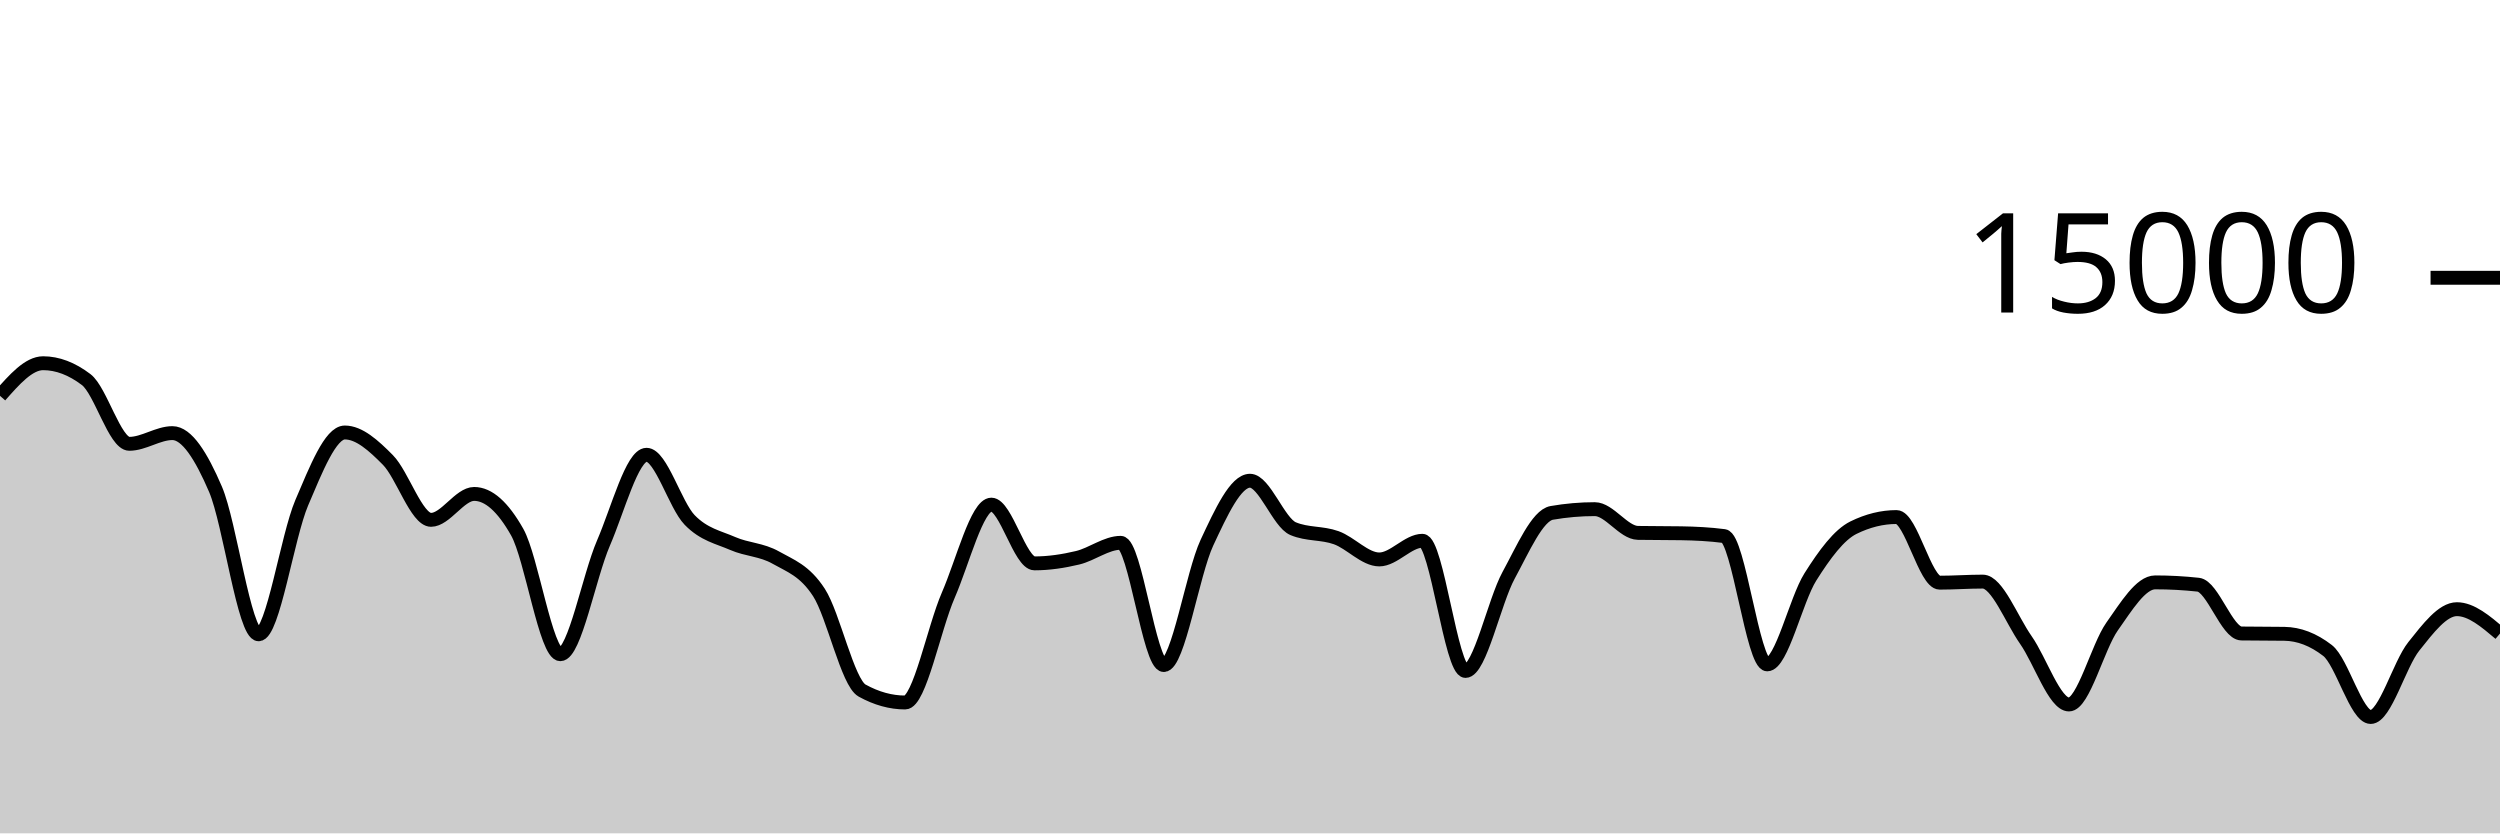
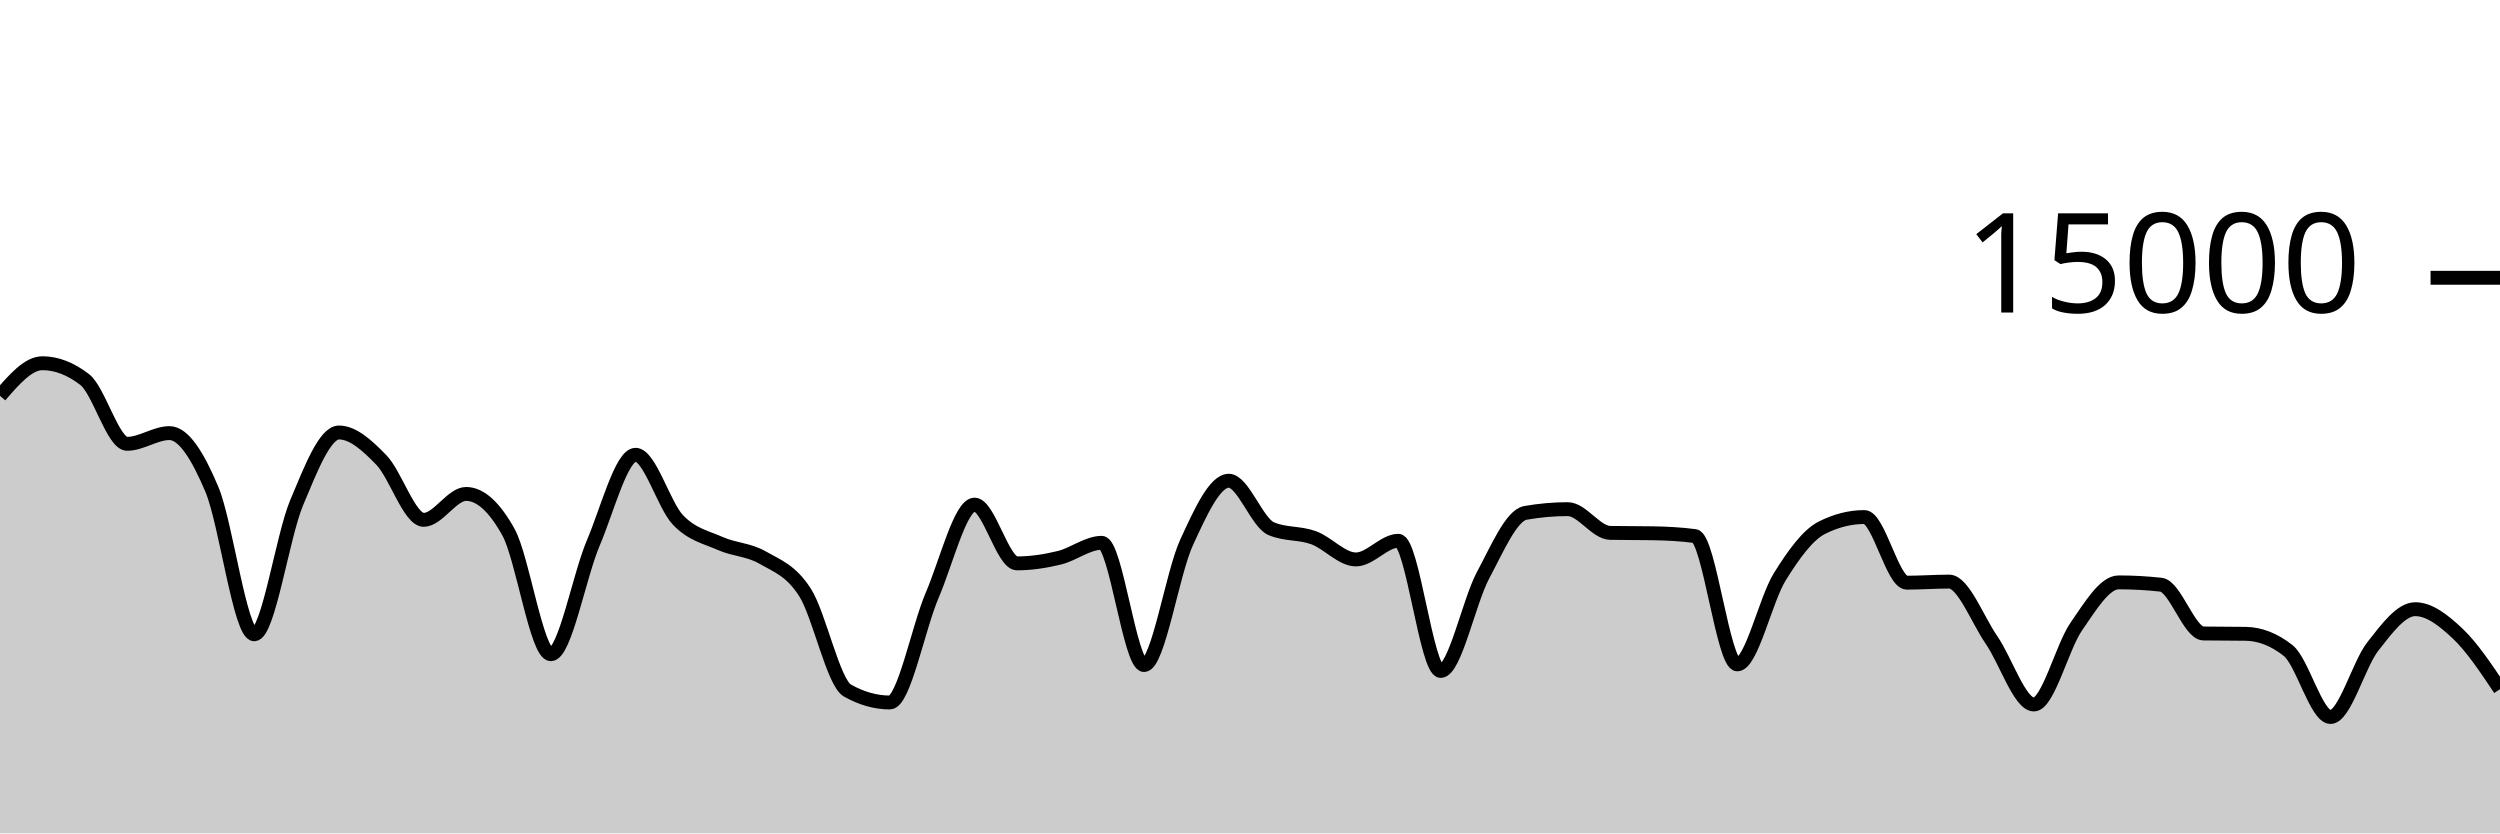
<svg xmlns="http://www.w3.org/2000/svg" viewBox="0 0 180 60">
  <g transform="translate(0,20)">
-     <path class="area" fill="rgba(0, 0, 0, 0.2)" d="M0,8.499C1.034,7.325,2.069,6.152,3.103,6.152C4.138,6.152,5.172,6.545,6.207,7.331C7.241,8.116,8.276,11.955,9.31,11.955C10.345,11.955,11.379,11.184,12.414,11.184C13.448,11.184,14.483,12.815,15.517,15.229C16.552,17.644,17.586,25.669,18.621,25.669C19.655,25.669,20.69,18.622,21.724,16.2C22.759,13.778,23.793,11.139,24.828,11.139C25.862,11.139,26.897,12.072,27.931,13.12C28.966,14.168,30,17.429,31.034,17.429C32.069,17.429,33.103,15.563,34.138,15.563C35.172,15.563,36.207,16.481,37.241,18.317C38.276,20.154,39.31,27.104,40.345,27.104C41.379,27.104,42.414,21.497,43.448,19.104C44.483,16.711,45.517,12.744,46.552,12.744C47.586,12.744,48.621,16.372,49.655,17.437C50.69,18.502,51.724,18.681,52.759,19.133C53.793,19.585,54.828,19.561,55.862,20.149C56.897,20.737,57.931,21.066,58.966,22.661C60,24.256,61.034,29.148,62.069,29.72C63.103,30.292,64.138,30.579,65.172,30.579C66.207,30.579,67.241,25.228,68.276,22.853C69.31,20.479,70.345,16.333,71.379,16.333C72.414,16.333,73.448,20.563,74.483,20.563C75.517,20.563,76.552,20.407,77.586,20.16C78.621,19.913,79.655,19.083,80.69,19.083C81.724,19.083,82.759,27.883,83.793,27.883C84.828,27.883,85.862,21.289,86.897,19.077C87.931,16.866,88.966,14.613,90,14.613C91.034,14.613,92.069,17.63,93.103,18.064C94.138,18.498,95.172,18.345,96.207,18.715C97.241,19.084,98.276,20.28,99.31,20.28C100.345,20.28,101.379,18.936,102.414,18.936C103.448,18.936,104.483,28.309,105.517,28.309C106.552,28.309,107.586,23.316,108.621,21.419C109.655,19.522,110.69,17.108,111.724,16.928C112.759,16.748,113.793,16.659,114.828,16.659C115.862,16.659,116.897,18.35,117.931,18.368C118.966,18.386,120,18.377,121.034,18.395C122.069,18.412,123.103,18.462,124.138,18.597C125.172,18.732,126.207,27.835,127.241,27.835C128.276,27.835,129.31,23.182,130.345,21.541C131.379,19.901,132.414,18.502,133.448,17.992C134.483,17.482,135.517,17.227,136.552,17.227C137.586,17.227,138.621,21.952,139.655,21.952C140.69,21.952,141.724,21.875,142.759,21.875C143.793,21.875,144.828,24.605,145.862,26.08C146.897,27.555,147.931,30.723,148.966,30.723C150,30.723,151.034,26.577,152.069,25.112C153.103,23.647,154.138,21.931,155.172,21.931C156.207,21.931,157.241,21.987,158.276,22.099C159.31,22.211,160.345,25.595,161.379,25.611C162.414,25.627,163.448,25.619,164.483,25.635C165.517,25.651,166.552,26.036,167.586,26.837C168.621,27.639,169.655,31.624,170.69,31.624C171.724,31.624,172.759,27.832,173.793,26.539C174.828,25.245,175.862,23.861,176.897,23.861C177.931,23.861,178.966,24.739,180,25.616L180,40C178.966,40,177.931,40,176.897,40C175.862,40,174.828,40,173.793,40C172.759,40,171.724,40,170.69,40C169.655,40,168.621,40,167.586,40C166.552,40,165.517,40,164.483,40C163.448,40,162.414,40,161.379,40C160.345,40,159.31,40,158.276,40C157.241,40,156.207,40,155.172,40C154.138,40,153.103,40,152.069,40C151.034,40,150,40,148.966,40C147.931,40,146.897,40,145.862,40C144.828,40,143.793,40,142.759,40C141.724,40,140.69,40,139.655,40C138.621,40,137.586,40,136.552,40C135.517,40,134.483,40,133.448,40C132.414,40,131.379,40,130.345,40C129.31,40,128.276,40,127.241,40C126.207,40,125.172,40,124.138,40C123.103,40,122.069,40,121.034,40C120,40,118.966,40,117.931,40C116.897,40,115.862,40,114.828,40C113.793,40,112.759,40,111.724,40C110.69,40,109.655,40,108.621,40C107.586,40,106.552,40,105.517,40C104.483,40,103.448,40,102.414,40C101.379,40,100.345,40,99.31,40C98.276,40,97.241,40,96.207,40C95.172,40,94.138,40,93.103,40C92.069,40,91.034,40,90,40C88.966,40,87.931,40,86.897,40C85.862,40,84.828,40,83.793,40C82.759,40,81.724,40,80.69,40C79.655,40,78.621,40,77.586,40C76.552,40,75.517,40,74.483,40C73.448,40,72.414,40,71.379,40C70.345,40,69.31,40,68.276,40C67.241,40,66.207,40,65.172,40C64.138,40,63.103,40,62.069,40C61.034,40,60,40,58.966,40C57.931,40,56.897,40,55.862,40C54.828,40,53.793,40,52.759,40C51.724,40,50.69,40,49.655,40C48.621,40,47.586,40,46.552,40C45.517,40,44.483,40,43.448,40C42.414,40,41.379,40,40.345,40C39.31,40,38.276,40,37.241,40C36.207,40,35.172,40,34.138,40C33.103,40,32.069,40,31.034,40C30,40,28.966,40,27.931,40C26.897,40,25.862,40,24.828,40C23.793,40,22.759,40,21.724,40C20.69,40,19.655,40,18.621,40C17.586,40,16.552,40,15.517,40C14.483,40,13.448,40,12.414,40C11.379,40,10.345,40,9.31,40C8.276,40,7.241,40,6.207,40C5.172,40,4.138,40,3.103,40C2.069,40,1.034,40,0,40Z" />
-     <path class="line" stroke="black" fill="none" d="M0,8.499C1.034,7.325,2.069,6.152,3.103,6.152C4.138,6.152,5.172,6.545,6.207,7.331C7.241,8.116,8.276,11.955,9.31,11.955C10.345,11.955,11.379,11.184,12.414,11.184C13.448,11.184,14.483,12.815,15.517,15.229C16.552,17.644,17.586,25.669,18.621,25.669C19.655,25.669,20.69,18.622,21.724,16.2C22.759,13.778,23.793,11.139,24.828,11.139C25.862,11.139,26.897,12.072,27.931,13.12C28.966,14.168,30,17.429,31.034,17.429C32.069,17.429,33.103,15.563,34.138,15.563C35.172,15.563,36.207,16.481,37.241,18.317C38.276,20.154,39.31,27.104,40.345,27.104C41.379,27.104,42.414,21.497,43.448,19.104C44.483,16.711,45.517,12.744,46.552,12.744C47.586,12.744,48.621,16.372,49.655,17.437C50.69,18.502,51.724,18.681,52.759,19.133C53.793,19.585,54.828,19.561,55.862,20.149C56.897,20.737,57.931,21.066,58.966,22.661C60,24.256,61.034,29.148,62.069,29.72C63.103,30.292,64.138,30.579,65.172,30.579C66.207,30.579,67.241,25.228,68.276,22.853C69.31,20.479,70.345,16.333,71.379,16.333C72.414,16.333,73.448,20.563,74.483,20.563C75.517,20.563,76.552,20.407,77.586,20.16C78.621,19.913,79.655,19.083,80.69,19.083C81.724,19.083,82.759,27.883,83.793,27.883C84.828,27.883,85.862,21.289,86.897,19.077C87.931,16.866,88.966,14.613,90,14.613C91.034,14.613,92.069,17.63,93.103,18.064C94.138,18.498,95.172,18.345,96.207,18.715C97.241,19.084,98.276,20.28,99.31,20.28C100.345,20.28,101.379,18.936,102.414,18.936C103.448,18.936,104.483,28.309,105.517,28.309C106.552,28.309,107.586,23.316,108.621,21.419C109.655,19.522,110.69,17.108,111.724,16.928C112.759,16.748,113.793,16.659,114.828,16.659C115.862,16.659,116.897,18.35,117.931,18.368C118.966,18.386,120,18.377,121.034,18.395C122.069,18.412,123.103,18.462,124.138,18.597C125.172,18.732,126.207,27.835,127.241,27.835C128.276,27.835,129.31,23.182,130.345,21.541C131.379,19.901,132.414,18.502,133.448,17.992C134.483,17.482,135.517,17.227,136.552,17.227C137.586,17.227,138.621,21.952,139.655,21.952C140.69,21.952,141.724,21.875,142.759,21.875C143.793,21.875,144.828,24.605,145.862,26.08C146.897,27.555,147.931,30.723,148.966,30.723C150,30.723,151.034,26.577,152.069,25.112C153.103,23.647,154.138,21.931,155.172,21.931C156.207,21.931,157.241,21.987,158.276,22.099C159.31,22.211,160.345,25.595,161.379,25.611C162.414,25.627,163.448,25.619,164.483,25.635C165.517,25.651,166.552,26.036,167.586,26.837C168.621,27.639,169.655,31.624,170.69,31.624C171.724,31.624,172.759,27.832,173.793,26.539C174.828,25.245,175.862,23.861,176.897,23.861C177.931,23.861,178.966,24.739,180,25.616" />
+     <path class="area" fill="rgba(0, 0, 0, 0.2)" d="M0,8.499C1.017,7.325,2.034,6.152,3.051,6.152C4.068,6.152,5.085,6.545,6.102,7.331C7.119,8.116,8.136,11.955,9.153,11.955C10.169,11.955,11.186,11.184,12.203,11.184C13.22,11.184,14.237,12.815,15.254,15.229C16.271,17.644,17.288,25.669,18.305,25.669C19.322,25.669,20.339,18.622,21.356,16.2C22.373,13.778,23.39,11.139,24.407,11.139C25.424,11.139,26.441,12.072,27.458,13.12C28.475,14.168,29.492,17.429,30.508,17.429C31.525,17.429,32.542,15.563,33.559,15.563C34.576,15.563,35.593,16.481,36.61,18.317C37.627,20.154,38.644,27.104,39.661,27.104C40.678,27.104,41.695,21.497,42.712,19.104C43.729,16.711,44.746,12.744,45.763,12.744C46.78,12.744,47.797,16.372,48.814,17.437C49.831,18.502,50.847,18.681,51.864,19.133C52.881,19.585,53.898,19.561,54.915,20.149C55.932,20.737,56.949,21.066,57.966,22.661C58.983,24.256,60,29.148,61.017,29.72C62.034,30.292,63.051,30.579,64.068,30.579C65.085,30.579,66.102,25.228,67.119,22.853C68.136,20.479,69.153,16.333,70.169,16.333C71.186,16.333,72.203,20.563,73.22,20.563C74.237,20.563,75.254,20.407,76.271,20.16C77.288,19.913,78.305,19.083,79.322,19.083C80.339,19.083,81.356,27.883,82.373,27.883C83.39,27.883,84.407,21.289,85.424,19.077C86.441,16.866,87.458,14.613,88.475,14.613C89.492,14.613,90.508,17.63,91.525,18.064C92.542,18.498,93.559,18.345,94.576,18.715C95.593,19.084,96.61,20.28,97.627,20.28C98.644,20.28,99.661,18.936,100.678,18.936C101.695,18.936,102.712,28.309,103.729,28.309C104.746,28.309,105.763,23.316,106.78,21.419C107.797,19.522,108.814,17.108,109.831,16.928C110.847,16.748,111.864,16.659,112.881,16.659C113.898,16.659,114.915,18.35,115.932,18.368C116.949,18.386,117.966,18.377,118.983,18.395C120,18.412,121.017,18.462,122.034,18.597C123.051,18.732,124.068,27.835,125.085,27.835C126.102,27.835,127.119,23.182,128.136,21.541C129.153,19.901,130.169,18.502,131.186,17.992C132.203,17.482,133.22,17.227,134.237,17.227C135.254,17.227,136.271,21.952,137.288,21.952C138.305,21.952,139.322,21.875,140.339,21.875C141.356,21.875,142.373,24.605,143.39,26.08C144.407,27.555,145.424,30.723,146.441,30.723C147.458,30.723,148.475,26.577,149.492,25.112C150.508,23.647,151.525,21.931,152.542,21.931C153.559,21.931,154.576,21.987,155.593,22.099C156.61,22.211,157.627,25.595,158.644,25.611C159.661,25.627,160.678,25.619,161.695,25.635C162.712,25.651,163.729,26.036,164.746,26.837C165.763,27.639,166.78,31.624,167.797,31.624C168.814,31.624,169.831,27.832,170.847,26.539C171.864,25.245,172.881,23.861,173.898,23.861C174.915,23.861,175.932,24.656,176.949,25.616C177.966,26.576,178.983,28.097,180,29.619L180,40C178.983,40,177.966,40,176.949,40C175.932,40,174.915,40,173.898,40C172.881,40,171.864,40,170.847,40C169.831,40,168.814,40,167.797,40C166.78,40,165.763,40,164.746,40C163.729,40,162.712,40,161.695,40C160.678,40,159.661,40,158.644,40C157.627,40,156.61,40,155.593,40C154.576,40,153.559,40,152.542,40C151.525,40,150.508,40,149.492,40C148.475,40,147.458,40,146.441,40C145.424,40,144.407,40,143.39,40C142.373,40,141.356,40,140.339,40C139.322,40,138.305,40,137.288,40C136.271,40,135.254,40,134.237,40C133.22,40,132.203,40,131.186,40C130.169,40,129.153,40,128.136,40C127.119,40,126.102,40,125.085,40C124.068,40,123.051,40,122.034,40C121.017,40,120,40,118.983,40C117.966,40,116.949,40,115.932,40C114.915,40,113.898,40,112.881,40C111.864,40,110.847,40,109.831,40C108.814,40,107.797,40,106.78,40C105.763,40,104.746,40,103.729,40C102.712,40,101.695,40,100.678,40C99.661,40,98.644,40,97.627,40C96.61,40,95.593,40,94.576,40C93.559,40,92.542,40,91.525,40C90.508,40,89.492,40,88.475,40C87.458,40,86.441,40,85.424,40C84.407,40,83.39,40,82.373,40C81.356,40,80.339,40,79.322,40C78.305,40,77.288,40,76.271,40C75.254,40,74.237,40,73.22,40C72.203,40,71.186,40,70.169,40C69.153,40,68.136,40,67.119,40C66.102,40,65.085,40,64.068,40C63.051,40,62.034,40,61.017,40C60,40,58.983,40,57.966,40C56.949,40,55.932,40,54.915,40C53.898,40,52.881,40,51.864,40C50.847,40,49.831,40,48.814,40C47.797,40,46.78,40,45.763,40C44.746,40,43.729,40,42.712,40C41.695,40,40.678,40,39.661,40C38.644,40,37.627,40,36.61,40C35.593,40,34.576,40,33.559,40C32.542,40,31.525,40,30.508,40C29.492,40,28.475,40,27.458,40C26.441,40,25.424,40,24.407,40C23.39,40,22.373,40,21.356,40C20.339,40,19.322,40,18.305,40C17.288,40,16.271,40,15.254,40C14.237,40,13.22,40,12.203,40C11.186,40,10.169,40,9.153,40C8.136,40,7.119,40,6.102,40C5.085,40,4.068,40,3.051,40C2.034,40,1.017,40,0,40Z" />
+     <path class="line" stroke="black" fill="none" d="M0,8.499C1.017,7.325,2.034,6.152,3.051,6.152C4.068,6.152,5.085,6.545,6.102,7.331C7.119,8.116,8.136,11.955,9.153,11.955C10.169,11.955,11.186,11.184,12.203,11.184C13.22,11.184,14.237,12.815,15.254,15.229C16.271,17.644,17.288,25.669,18.305,25.669C19.322,25.669,20.339,18.622,21.356,16.2C22.373,13.778,23.39,11.139,24.407,11.139C25.424,11.139,26.441,12.072,27.458,13.12C28.475,14.168,29.492,17.429,30.508,17.429C31.525,17.429,32.542,15.563,33.559,15.563C34.576,15.563,35.593,16.481,36.61,18.317C37.627,20.154,38.644,27.104,39.661,27.104C40.678,27.104,41.695,21.497,42.712,19.104C43.729,16.711,44.746,12.744,45.763,12.744C46.78,12.744,47.797,16.372,48.814,17.437C49.831,18.502,50.847,18.681,51.864,19.133C52.881,19.585,53.898,19.561,54.915,20.149C55.932,20.737,56.949,21.066,57.966,22.661C58.983,24.256,60,29.148,61.017,29.72C62.034,30.292,63.051,30.579,64.068,30.579C65.085,30.579,66.102,25.228,67.119,22.853C68.136,20.479,69.153,16.333,70.169,16.333C71.186,16.333,72.203,20.563,73.22,20.563C74.237,20.563,75.254,20.407,76.271,20.16C77.288,19.913,78.305,19.083,79.322,19.083C80.339,19.083,81.356,27.883,82.373,27.883C83.39,27.883,84.407,21.289,85.424,19.077C86.441,16.866,87.458,14.613,88.475,14.613C89.492,14.613,90.508,17.63,91.525,18.064C92.542,18.498,93.559,18.345,94.576,18.715C95.593,19.084,96.61,20.28,97.627,20.28C98.644,20.28,99.661,18.936,100.678,18.936C101.695,18.936,102.712,28.309,103.729,28.309C104.746,28.309,105.763,23.316,106.78,21.419C107.797,19.522,108.814,17.108,109.831,16.928C110.847,16.748,111.864,16.659,112.881,16.659C113.898,16.659,114.915,18.35,115.932,18.368C116.949,18.386,117.966,18.377,118.983,18.395C120,18.412,121.017,18.462,122.034,18.597C123.051,18.732,124.068,27.835,125.085,27.835C126.102,27.835,127.119,23.182,128.136,21.541C129.153,19.901,130.169,18.502,131.186,17.992C132.203,17.482,133.22,17.227,134.237,17.227C135.254,17.227,136.271,21.952,137.288,21.952C138.305,21.952,139.322,21.875,140.339,21.875C141.356,21.875,142.373,24.605,143.39,26.08C144.407,27.555,145.424,30.723,146.441,30.723C147.458,30.723,148.475,26.577,149.492,25.112C150.508,23.647,151.525,21.931,152.542,21.931C153.559,21.931,154.576,21.987,155.593,22.099C156.61,22.211,157.627,25.595,158.644,25.611C159.661,25.627,160.678,25.619,161.695,25.635C162.712,25.651,163.729,26.036,164.746,26.837C165.763,27.639,166.78,31.624,167.797,31.624C168.814,31.624,169.831,27.832,170.847,26.539C171.864,25.245,172.881,23.861,173.898,23.861C174.915,23.861,175.932,24.656,176.949,25.616C177.966,26.576,178.983,28.097,180,29.619" />
    <path class="axis-ceiling" stroke-width="1" stroke="black" fill="none" d="M175,0L180,0" />
    <text class="axis-ceiling-label" font-family="sans-serif" text-anchor="end" font-size="10px" x="170" y="2.5">15000</text>
  </g>
</svg>
